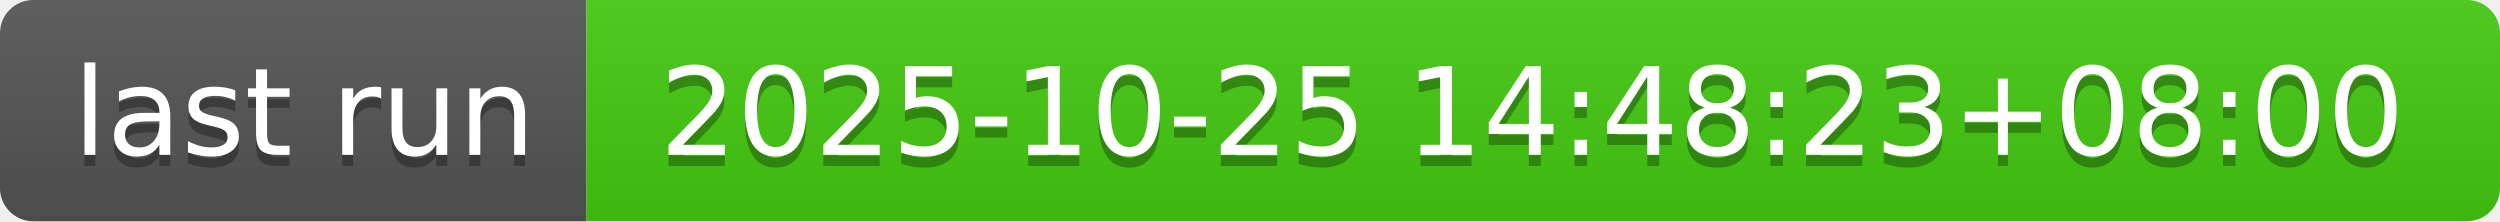
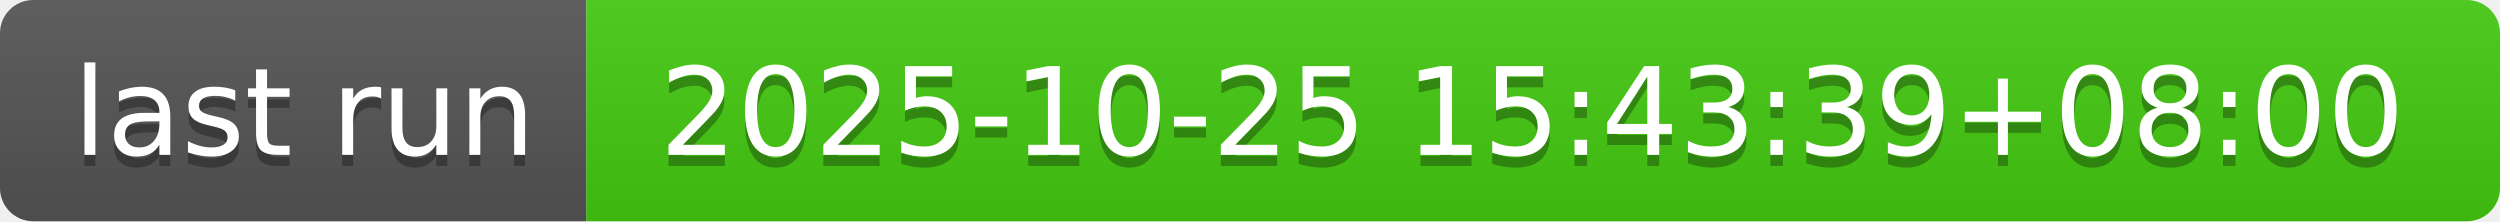
- <svg xmlns="http://www.w3.org/2000/svg" width="226" height="20" role="img" aria-label="last run: 2025-10-25 14:48:23+08:00">
+ <svg xmlns="http://www.w3.org/2000/svg" width="226" height="20" role="img" aria-label="last run: 2025-10-25 15:43:39+08:00">
  <linearGradient id="s" x2="0" y2="100%">
    <stop offset="0" stop-color="#bbb" stop-opacity=".1" />
    <stop offset="1" stop-opacity=".1" />
  </linearGradient>
  <clipPath id="r">
    <rect width="226" height="20" rx="3" fill="#fff" />
  </clipPath>
  <g clip-path="url(#r)">
    <rect width="53" height="20" fill="#555" />
    <rect x="53" width="173" height="20" fill="#4c1" />
    <rect width="226" height="20" fill="url(#s)" />
  </g>
  <g fill="#fff" text-anchor="middle" font-family="Verdana,Geneva,DejaVu Sans,sans-serif" text-rendering="geometricPrecision" font-size="110">
    <text aria-hidden="true" x="275" y="150" fill="#010101" fill-opacity=".3" transform="scale(.1)" textLength="430">last run</text>
    <text x="275" y="140" transform="scale(.1)" fill="#fff" textLength="430">last run</text>
-     <text aria-hidden="true" x="1385" y="150" fill="#010101" fill-opacity=".3" transform="scale(.1)" textLength="1630">2025-10-25 14:48:23+08:00</text>
-     <text x="1385" y="140" transform="scale(.1)" fill="#fff" textLength="1630">2025-10-25 14:48:23+08:00</text>
+     <text aria-hidden="true" x="1385" y="150" fill="#010101" fill-opacity=".3" transform="scale(.1)" textLength="1630">2025-10-25 15:43:39+08:00</text>
+     <text x="1385" y="140" transform="scale(.1)" fill="#fff" textLength="1630">2025-10-25 15:43:39+08:00</text>
  </g>
</svg>
